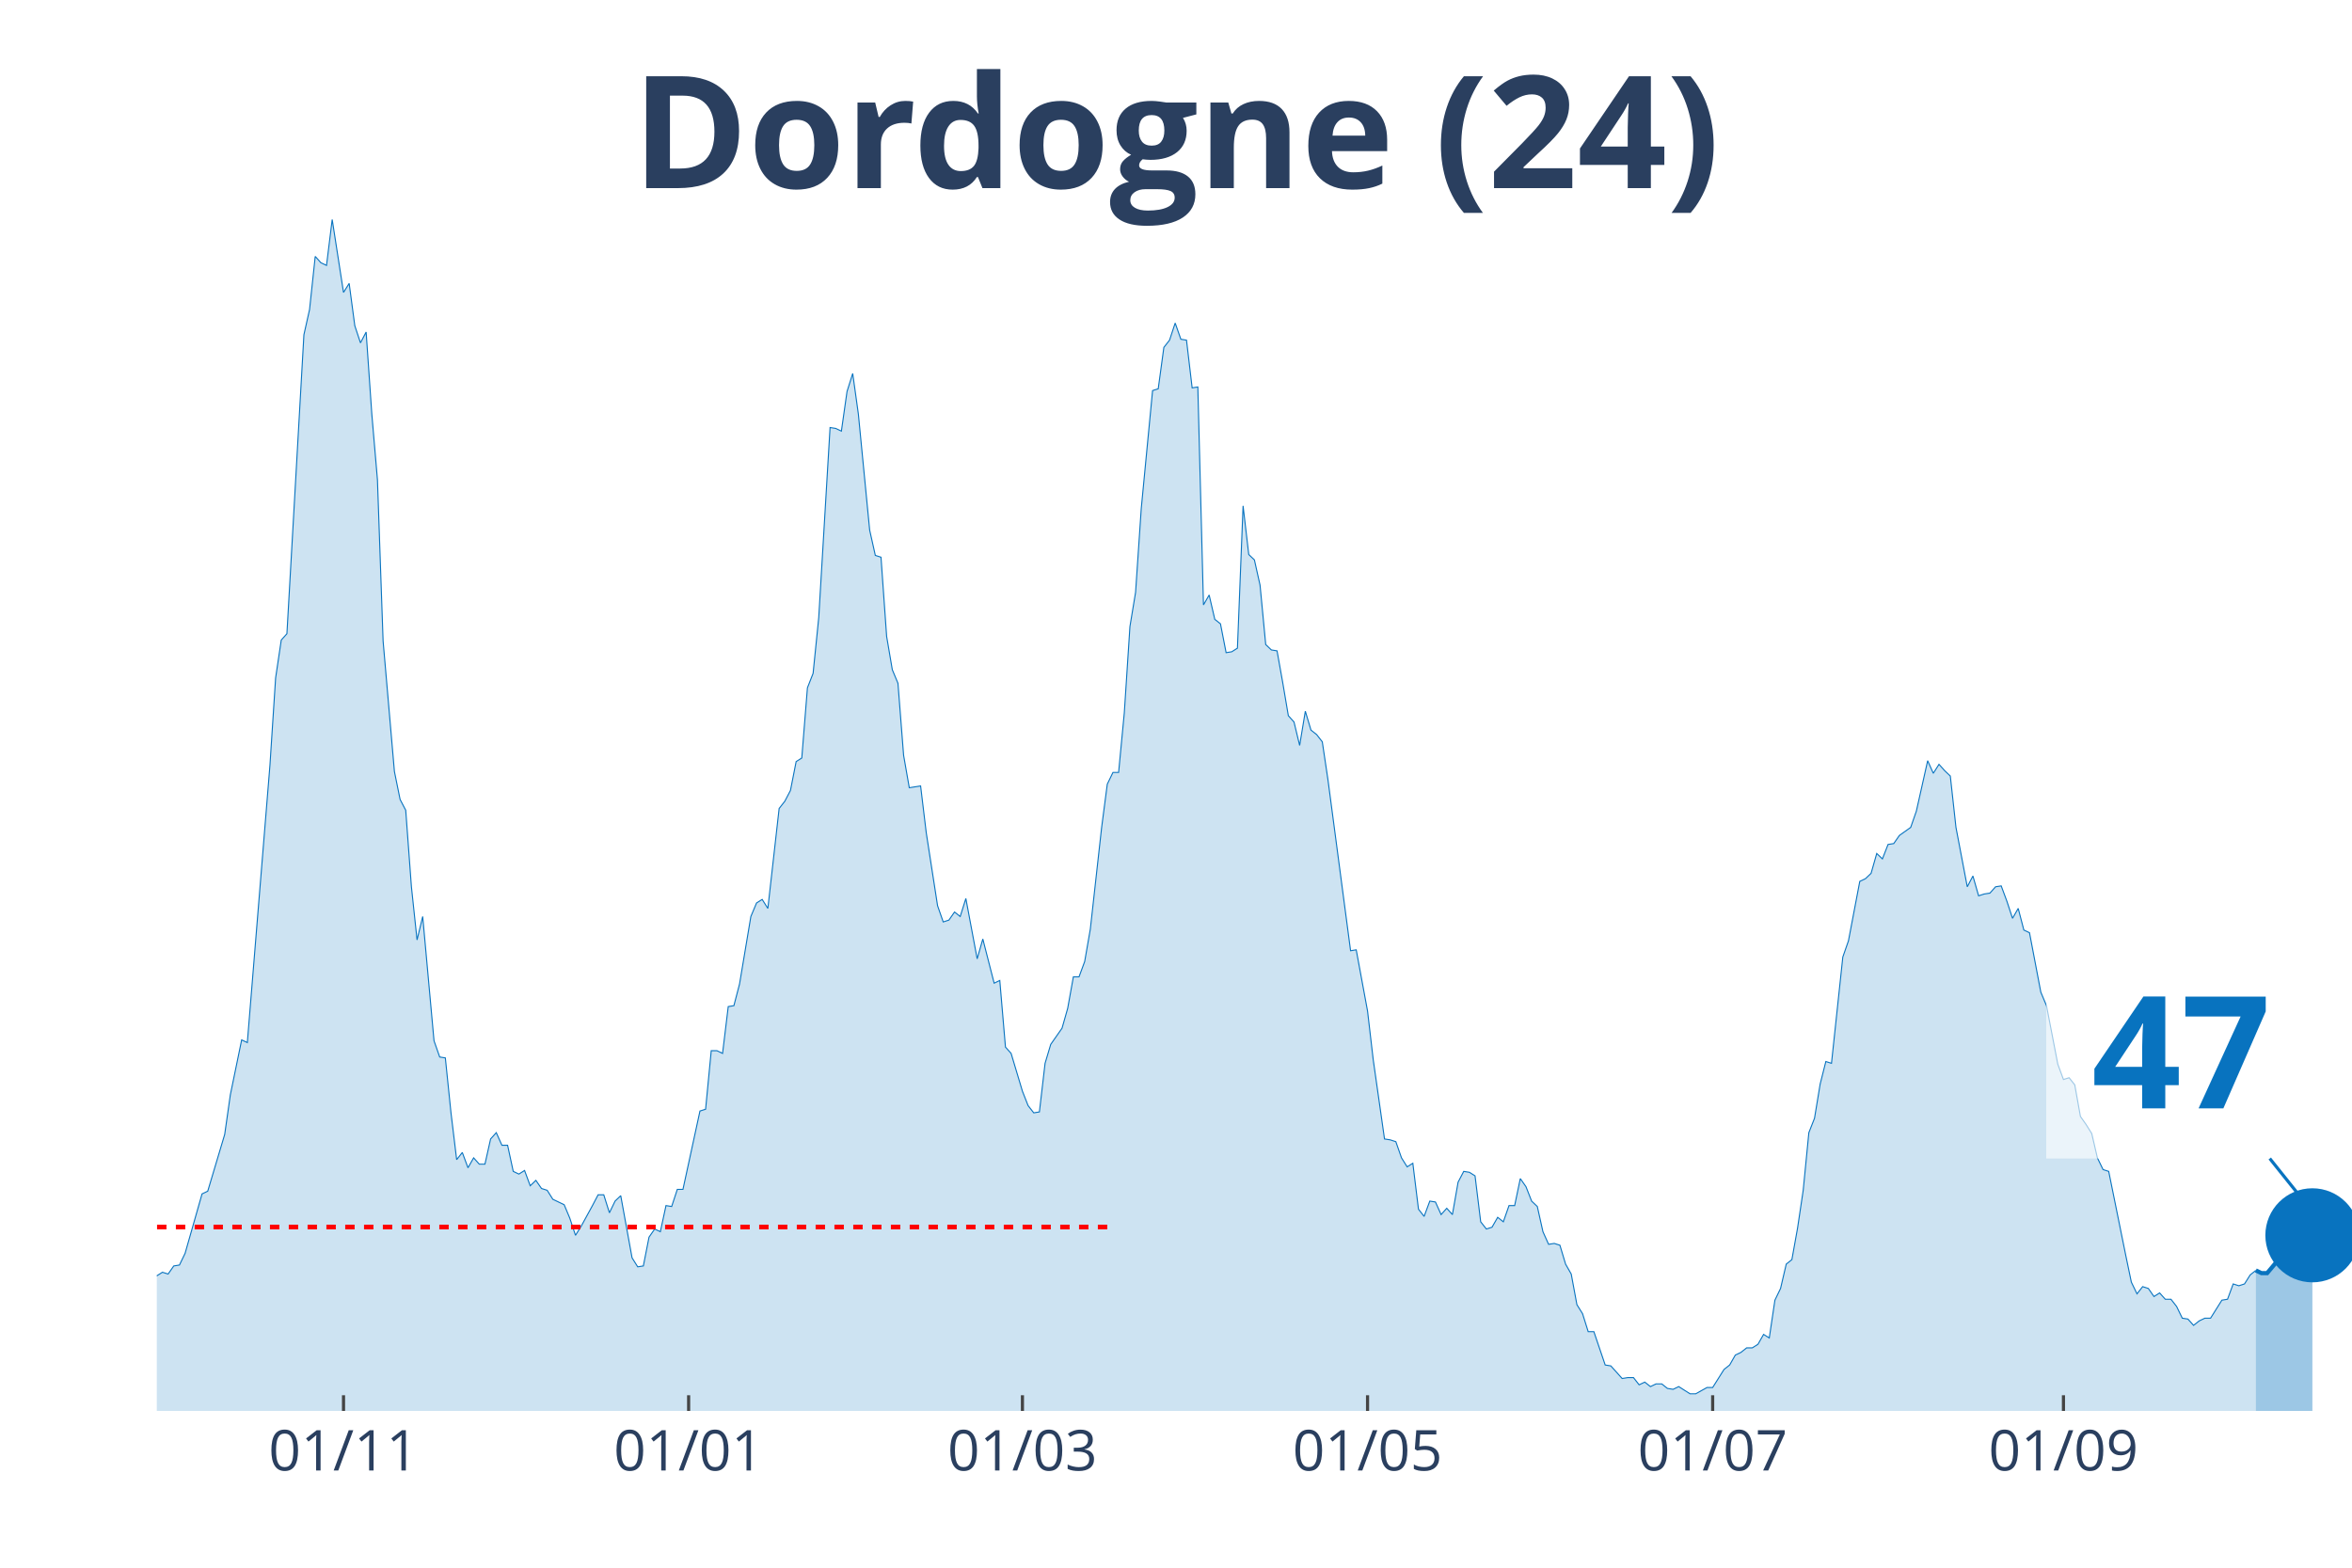
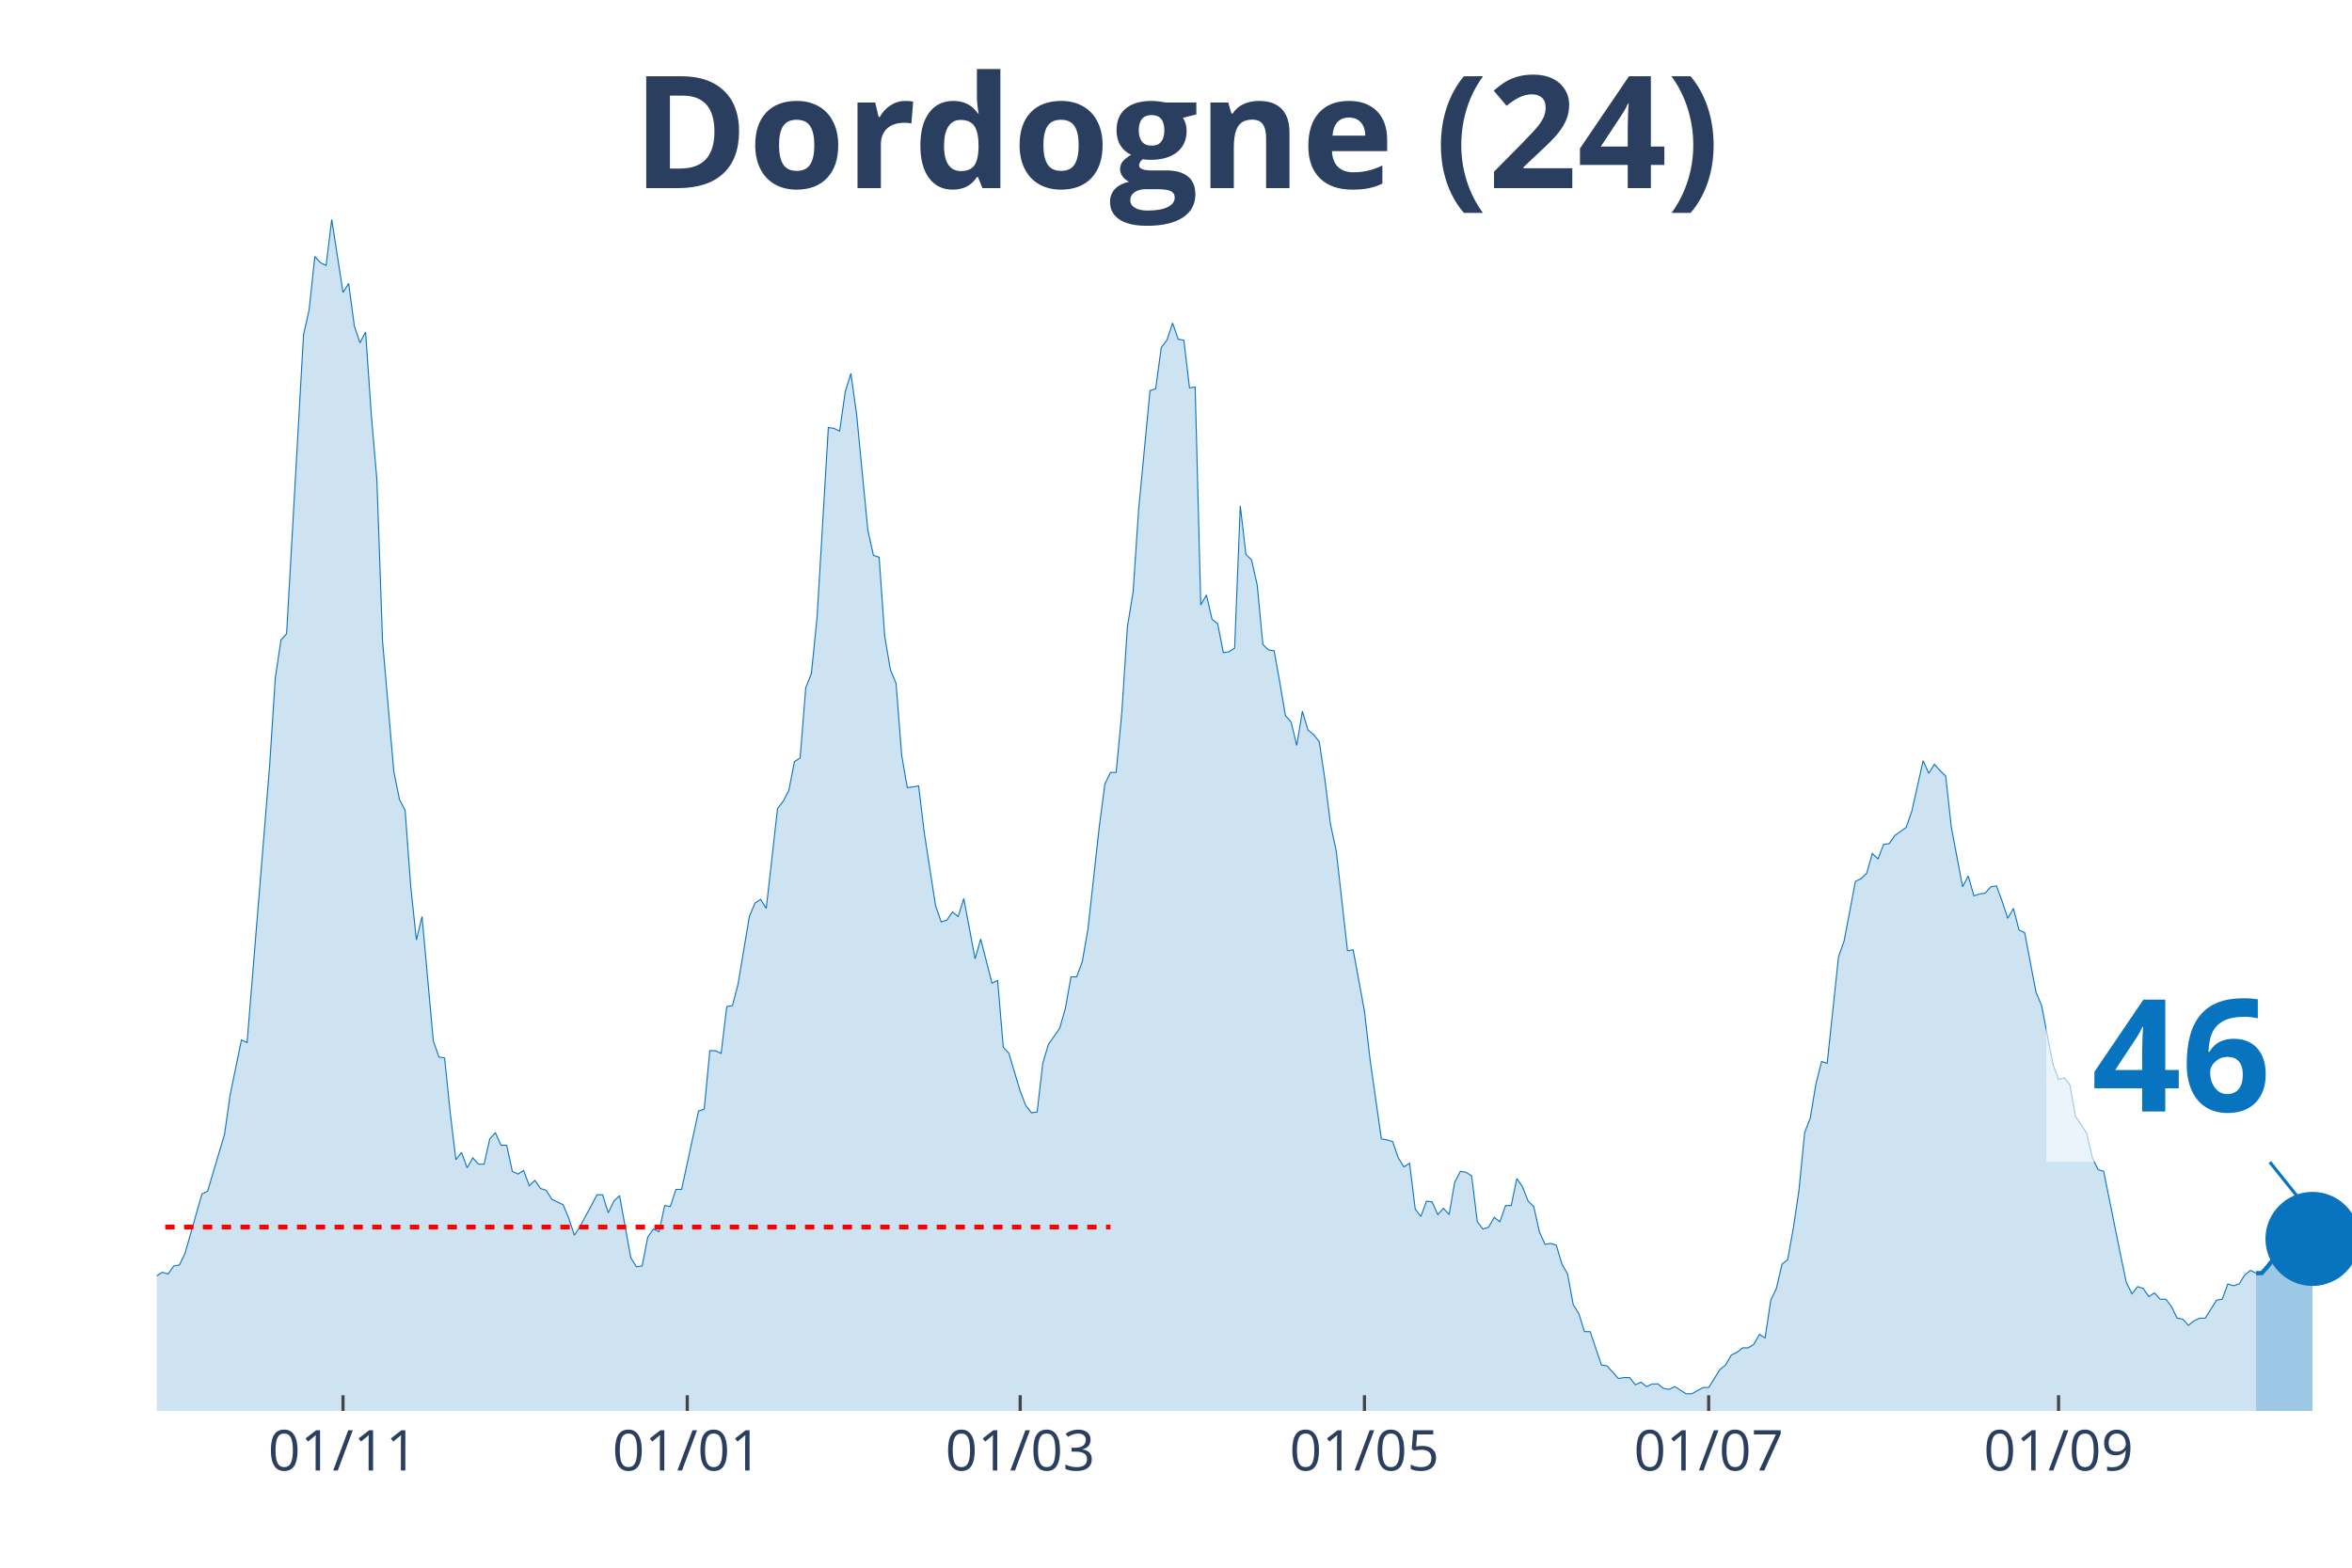
<svg xmlns="http://www.w3.org/2000/svg" class="main-svg" width="1125" height="750" style="" viewBox="0 0 750 500">
  <rect x="0" y="0" width="750" height="500" style="fill: rgb(0, 0, 0); fill-opacity: 0;" />
-   <defs id="defs-d63346">
+   <defs id="defs-bf3bcd">
    <g class="clips">
-       <clipPath id="clipd63346xyplot" class="plotclip">
+       <clipPath id="clipbf3bcdxyplot" class="plotclip">
        <rect width="700" height="380" />
      </clipPath>
-       <clipPath class="axesclip" id="clipd63346x">
+       <clipPath class="axesclip" id="clipbf3bcdx">
        <rect x="50" y="0" width="700" height="500" />
      </clipPath>
-       <clipPath class="axesclip" id="clipd63346y">
+       <clipPath class="axesclip" id="clipbf3bcdy">
        <rect x="0" y="70" width="750" height="380" />
      </clipPath>
-       <clipPath class="axesclip" id="clipd63346xy">
+       <clipPath class="axesclip" id="clipbf3bcdxy">
        <rect x="50" y="70" width="700" height="380" />
      </clipPath>
    </g>
    <g class="gradients" />
  </defs>
  <g class="bglayer">
    <rect class="bg" x="50" y="70" width="700" height="380" style="fill: rgb(0, 0, 0); fill-opacity: 0; stroke-width: 0;" />
  </g>
  <g class="layer-below">
    <g class="imagelayer" />
    <g class="shapelayer" />
  </g>
  <g class="cartesianlayer">
    <g class="subplot xy">
      <g class="layer-subplot">
        <g class="shapelayer" />
        <g class="imagelayer" />
      </g>
      <g class="gridlayer">
        <g class="x">
-           <path class="xgrid crisp" transform="translate(109.54,0)" d="M0,70v380" style="stroke: rgb(255, 255, 255); stroke-opacity: 1; stroke-width: 1px;" />
-           <path class="xgrid crisp" transform="translate(219.59,0)" d="M0,70v380" style="stroke: rgb(255, 255, 255); stroke-opacity: 1; stroke-width: 1px;" />
-           <path class="xgrid crisp" transform="translate(326.03,0)" d="M0,70v380" style="stroke: rgb(255, 255, 255); stroke-opacity: 1; stroke-width: 1px;" />
-           <path class="xgrid crisp" transform="translate(436.08,0)" d="M0,70v380" style="stroke: rgb(255, 255, 255); stroke-opacity: 1; stroke-width: 1px;" />
-           <path class="xgrid crisp" transform="translate(546.13,0)" d="M0,70v380" style="stroke: rgb(255, 255, 255); stroke-opacity: 1; stroke-width: 1px;" />
-           <path class="xgrid crisp" transform="translate(657.99,0)" d="M0,70v380" style="stroke: rgb(255, 255, 255); stroke-opacity: 1; stroke-width: 1px;" />
+           <path class="xgrid crisp" transform="translate(109.38,0)" d="M0,70v380" style="stroke: rgb(255, 255, 255); stroke-opacity: 1; stroke-width: 1px;" />
+           <path class="xgrid crisp" transform="translate(219.15,0)" d="M0,70v380" style="stroke: rgb(255, 255, 255); stroke-opacity: 1; stroke-width: 1px;" />
+           <path class="xgrid crisp" transform="translate(325.32,0)" d="M0,70v380" style="stroke: rgb(255, 255, 255); stroke-opacity: 1; stroke-width: 1px;" />
+           <path class="xgrid crisp" transform="translate(435.09,0)" d="M0,70v380" style="stroke: rgb(255, 255, 255); stroke-opacity: 1; stroke-width: 1px;" />
+           <path class="xgrid crisp" transform="translate(544.86,0)" d="M0,70v380" style="stroke: rgb(255, 255, 255); stroke-opacity: 1; stroke-width: 1px;" />
+           <path class="xgrid crisp" transform="translate(656.43,0)" d="M0,70v380" style="stroke: rgb(255, 255, 255); stroke-opacity: 1; stroke-width: 1px;" />
        </g>
        <g class="y" />
      </g>
      <g class="zerolinelayer" />
      <path class="xlines-below" />
      <path class="ylines-below" />
      <g class="overlines-below" />
      <g class="xaxislayer-below" />
      <g class="yaxislayer-below" />
      <g class="overaxes-below" />
-       <g class="plot" transform="translate(50, 70)" clip-path="url('#clipd63346xyplot')">
+       <g class="plot" transform="translate(50, 70)" clip-path="url('#clipbf3bcdxyplot')">
        <g class="scatterlayer mlayer">
-           <g class="trace scatter tracea7c380" style="stroke-miterlimit: 2;">
+           <g class="trace scatter trace655d13" style="stroke-miterlimit: 2;">
            <g class="fills">
              <g>
-                 <path class="js-fill" d="M669.33,380L-245.36,380L-245.36,377.99L-119.07,378.28L-117.27,377.7L-104.64,377.13L-102.84,377.41L-92.01,377.7L-90.21,377.13L-84.79,376.84L-82.99,373.11L-79.38,368.22L-77.58,366.21L-73.97,360.76L-72.16,360.76L-68.56,363.05L-66.75,355.87L-63.14,352.43L-61.34,352.43L-57.73,350.42L-55.93,348.12L-54.12,350.99L-52.32,347.54L-48.71,345.82L-46.91,346.11L-45.1,346.39L-43.3,340.08L-41.49,340.36L-39.69,336.92L-36.08,334.33L-34.28,334.04L-32.47,326.58L-30.67,329.16L-28.87,324.57L-27.06,323.13L-21.65,322.55L-19.85,326.86L-16.24,332.03L-14.43,336.34L-12.63,332.89L-10.82,335.48L-7.22,335.48L-5.41,332.03L-3.61,332.32L-1.8,333.76L0,336.92L1.8,335.77L3.61,336.34L5.41,333.76L7.22,333.47L9.02,329.74L14.43,310.78L16.24,309.92L21.65,291.82L23.45,279.18L27.06,261.66L28.87,262.52L36.08,174.06L37.89,146.2L39.69,134.13L41.49,132.12L46.91,36.76L48.71,28.72L50.52,11.78L52.32,13.79L54.12,14.65L55.93,0L59.54,23.27L61.34,20.39L63.14,33.89L64.95,39.35L66.75,35.9L68.56,62.04L70.36,83.01L72.16,134.42L75.77,176.07L77.58,184.97L79.38,188.42L81.19,212.83L82.99,229.78L84.79,222.31L88.4,261.95L90.21,267.12L92.01,267.41L93.81,284.93L95.62,299.86L97.42,297.57L99.23,302.45L101.03,299.29L102.84,301.3L104.64,301.3L106.44,293.26L108.25,291.25L110.05,295.27L111.86,295.27L113.66,303.6L115.46,304.46L117.27,303.31L119.07,308.19L120.88,306.47L122.68,309.06L124.48,309.63L126.29,312.5L129.9,314.23L131.7,318.53L133.51,323.99L135.31,321.12L138.92,314.51L140.72,311.07L142.53,311.07L144.33,316.81L146.13,313.08L147.94,311.35L151.55,331.17L153.35,334.04L155.15,333.76L156.96,324.57L158.76,321.98L160.57,322.84L162.37,314.51L164.18,314.8L165.98,309.34L167.78,309.34L173.2,284.35L175,283.78L176.8,265.11L178.61,265.11L180.41,265.97L182.22,251.04L184.02,250.75L185.82,243.85L189.43,222.31L191.24,218L193.04,216.86L194.85,219.73L198.45,187.85L200.26,185.55L202.06,182.1L203.87,172.91L205.67,171.76L207.47,149.36L209.28,144.76L211.08,126.95L214.69,66.35L216.49,66.64L218.3,67.5L220.1,54.86L221.91,49.12L223.71,62.04L227.32,99.09L229.12,107.14L230.93,107.71L232.73,132.99L234.54,143.61L236.34,147.92L238.14,170.9L239.95,181.24L243.56,180.67L245.36,195.6L248.97,218.87L250.77,224.04L252.58,223.46L254.38,220.88L256.19,222.31L257.99,216.57L261.6,235.81L263.4,229.49L267.01,243.57L268.81,242.71L270.62,263.96L272.42,265.97L276.03,278.03L277.84,282.63L279.64,284.93L281.44,284.64L283.25,269.13L285.05,263.1L288.66,257.93L290.46,251.61L292.27,241.56L294.07,241.56L295.88,236.67L297.68,226.33L301.29,193.88L303.09,180.09L304.9,176.36L306.7,176.36L308.51,157.4L310.31,129.83L312.11,118.91L313.92,92.2L317.53,54.57L319.33,54L321.13,40.79L322.94,38.49L324.74,33.03L326.55,38.2L328.35,38.49L330.15,53.71L331.96,53.42L333.76,122.93L335.57,119.77L337.37,127.53L339.18,128.96L340.98,138.16L342.78,137.87L344.59,136.72L346.39,91.34L348.2,106.85L350,108.57L351.8,116.61L353.61,135.57L355.41,137.29L357.22,137.58L359.02,147.63L360.82,158.26L362.63,160.27L364.43,167.74L366.24,156.83L368.04,162.86L369.85,164.29L371.65,166.59L373.45,178.65L380.67,233.23L382.47,232.94L386.08,252.47L387.89,267.98L391.49,293.26L393.3,293.54L395.1,294.12L396.91,299.29L398.71,302.16L400.52,301.01L402.32,315.66L404.12,317.96L405.93,313.08L407.73,313.36L409.54,317.38L411.34,315.37L413.14,317.38L414.95,307.04L416.75,303.6L418.56,303.89L420.36,305.03L422.16,319.68L423.97,321.98L425.77,321.41L427.58,318.25L429.38,319.68L431.19,314.51L432.99,314.51L434.79,305.9L436.6,308.48L438.4,313.08L440.21,314.8L442.01,322.84L443.81,326.86L445.62,326.58L447.42,327.15L449.23,333.18L451.03,336.34L452.84,346.11L454.64,348.98L456.44,354.72L458.25,354.72L461.86,365.35L463.66,365.64L467.27,369.66L469.07,369.37L470.88,369.37L472.68,371.67L474.48,370.81L476.29,372.24L478.09,371.38L479.9,371.38L481.7,372.82L483.51,373.11L485.31,372.24L487.11,373.39L488.92,374.54L490.72,374.54L494.33,372.53L496.13,372.53L499.74,366.79L501.55,365.35L503.35,362.19L505.15,361.33L506.96,359.89L508.76,359.89L510.57,358.75L512.37,355.59L514.18,356.73L515.98,344.67L517.78,340.94L519.59,333.18L521.39,331.75L523.2,321.69L525,309.63L526.8,291.25L528.61,286.65L530.41,275.74L532.22,268.56L534.02,269.13L537.63,235.24L539.43,230.07L543.04,211.11L544.85,210.25L546.65,208.53L548.45,202.21L550.26,203.93L552.06,199.33L553.87,199.05L555.67,196.46L559.28,193.88L561.08,188.71L564.69,172.62L566.49,176.64L568.3,173.77L570.1,175.78L571.91,177.51L573.71,193.88L577.32,212.83L579.12,209.39L580.93,215.71L582.73,215.13L584.54,214.85L586.34,212.83L588.14,212.55L589.95,217.43L591.75,222.89L593.56,219.73L595.36,226.62L597.16,227.48L600.77,246.44L602.58,250.75L606.19,269.42L607.99,274.3L609.79,273.73L611.6,276.02L613.4,286.08L615.21,288.66L617.01,291.53L618.81,299.29L620.62,303.02L622.42,303.6L627.84,330.31L629.64,338.93L631.44,342.66L633.25,340.36L635.05,340.94L636.86,343.52L638.66,342.37L640.46,344.38L642.27,344.38L644.07,346.68L645.88,350.42L647.68,350.7L649.48,352.71L651.29,351.28L653.09,350.42L654.9,350.42L658.51,344.67L660.31,344.38L662.11,339.5L663.92,340.08L665.72,339.5L667.53,336.63L669.33,335.19" style="fill: rgb(8, 115, 191); fill-opacity: 0.2; stroke-width: 0;" />
+                 <path class="js-fill" d="M669.41,380L-244.73,380L-244.73,377.99L-118.77,378.28L-116.97,377.7L-104.37,377.13L-102.57,377.41L-91.77,377.7L-89.97,377.13L-84.58,376.84L-82.78,373.11L-79.18,368.22L-77.38,366.21L-73.78,360.76L-71.98,360.76L-68.38,363.05L-66.58,355.87L-62.98,352.43L-61.18,352.43L-57.58,350.42L-55.78,348.12L-53.98,350.99L-52.19,347.54L-48.59,345.82L-46.79,346.11L-44.99,346.39L-43.19,340.08L-41.39,340.36L-39.59,336.92L-35.99,334.33L-34.19,334.04L-32.39,326.58L-30.59,329.16L-28.79,324.57L-26.99,323.13L-21.59,322.55L-19.79,326.86L-16.2,332.03L-14.4,336.34L-12.6,332.89L-10.8,335.48L-7.2,335.48L-5.4,332.03L-3.6,332.32L-1.8,333.76L0,336.92L1.8,335.77L3.6,336.34L5.4,333.76L7.2,333.47L9,329.74L14.4,310.78L16.2,309.92L21.59,291.82L23.39,279.18L26.99,261.66L28.79,262.52L35.99,174.06L37.79,146.2L39.59,134.13L41.39,132.12L46.79,36.76L48.59,28.72L50.39,11.78L52.19,13.79L53.98,14.65L55.78,0L59.38,23.27L61.18,20.39L62.98,33.89L64.78,39.35L66.58,35.9L68.38,62.04L70.18,83.01L71.98,134.42L75.58,176.07L77.38,184.97L79.18,188.42L80.98,212.83L82.78,229.78L84.58,222.31L88.17,261.95L89.97,267.12L91.77,267.41L93.57,284.93L95.37,299.86L97.17,297.57L98.97,302.45L100.77,299.29L102.57,301.3L104.37,301.3L106.17,293.26L107.97,291.25L109.77,295.27L111.57,295.27L113.37,303.6L115.17,304.46L116.97,303.31L118.77,308.19L120.57,306.47L122.37,309.06L124.16,309.63L125.96,312.5L129.56,314.23L131.36,318.53L133.16,323.99L134.96,321.12L138.56,314.51L140.36,311.07L142.16,311.07L143.96,316.81L145.76,313.08L147.56,311.35L151.16,331.17L152.96,334.04L154.76,333.76L156.56,324.57L158.35,321.98L160.15,322.84L161.95,314.51L163.75,314.8L165.55,309.34L167.35,309.34L172.75,284.35L174.55,283.78L176.35,265.11L178.15,265.11L179.95,265.97L181.75,251.04L183.55,250.75L185.35,243.85L188.95,222.31L190.75,218L192.54,216.86L194.34,219.73L197.94,187.85L199.74,185.55L201.54,182.1L203.34,172.91L205.14,171.76L206.94,149.36L208.74,144.76L210.54,126.95L214.14,66.35L215.94,66.64L217.74,67.5L219.54,54.86L221.34,49.12L223.14,62.04L226.74,99.09L228.53,107.14L230.33,107.71L232.13,132.99L233.93,143.61L235.73,147.92L237.53,170.9L239.33,181.24L242.93,180.67L244.73,195.6L248.33,218.87L250.13,224.04L251.93,223.46L253.73,220.88L255.53,222.31L257.33,216.57L260.93,235.81L262.72,229.49L266.32,243.57L268.12,242.71L269.92,263.96L271.72,265.97L275.32,278.03L277.12,282.63L278.92,284.93L280.72,284.64L282.52,269.13L284.32,263.1L287.92,257.93L289.72,251.61L291.52,241.56L293.32,241.56L295.12,236.67L296.92,226.33L300.51,193.88L302.31,180.09L304.11,176.36L305.91,176.36L307.71,157.4L309.51,129.83L311.31,118.91L313.11,92.2L316.71,54.57L318.51,54L320.31,40.79L322.11,38.49L323.91,33.03L325.71,38.2L327.51,38.49L329.31,53.71L331.11,53.42L332.9,122.93L334.7,119.77L336.5,127.53L338.3,128.96L340.1,138.16L341.9,137.87L343.7,136.72L345.5,91.34L347.3,106.85L349.1,108.57L350.9,116.61L352.7,135.57L354.5,137.29L356.3,137.58L358.1,147.63L359.9,158.26L361.7,160.27L363.5,167.74L365.3,156.83L367.1,162.86L368.89,164.29L370.69,166.59L372.49,178.65L374.29,193.02L376.09,201.35L379.69,233.23L381.49,232.94L385.09,252.47L386.89,267.98L390.49,293.26L392.29,293.54L394.09,294.12L395.89,299.29L397.69,302.16L399.49,301.01L401.29,315.66L403.08,317.96L404.88,313.08L406.68,313.36L408.48,317.38L410.28,315.37L412.08,317.38L413.88,307.04L415.68,303.6L417.48,303.89L419.28,305.03L421.08,319.68L422.88,321.98L424.68,321.41L426.48,318.25L428.28,319.68L430.08,314.51L431.88,314.51L433.68,305.9L435.48,308.48L437.28,313.08L439.07,314.8L440.87,322.84L442.67,326.86L444.47,326.58L446.27,327.15L448.07,333.18L449.87,336.34L451.67,346.11L453.47,348.98L455.27,354.72L457.07,354.72L460.67,365.35L462.47,365.64L466.07,369.66L467.87,369.37L469.67,369.37L471.47,371.67L473.26,370.81L475.06,372.24L476.86,371.38L478.66,371.38L480.46,372.82L482.26,373.11L484.06,372.24L485.86,373.39L487.66,374.54L489.46,374.54L493.06,372.53L494.86,372.53L498.46,366.79L500.26,365.35L502.06,362.19L503.86,361.33L505.66,359.89L507.46,359.89L509.25,358.75L511.05,355.59L512.85,356.73L514.65,344.67L516.45,340.94L518.25,333.18L520.05,331.75L521.85,321.69L523.65,309.63L525.45,291.25L527.25,286.65L529.05,275.74L530.85,268.56L532.65,269.13L536.25,235.24L538.05,230.07L541.65,211.11L543.44,210.25L545.24,208.53L547.04,202.21L548.84,203.93L550.64,199.33L552.44,199.05L554.24,196.46L557.84,193.88L559.64,188.71L563.24,172.62L565.04,176.64L566.84,173.77L568.64,175.78L570.44,177.51L572.24,193.88L575.84,212.83L577.63,209.39L579.43,215.71L581.23,215.13L583.03,214.85L584.83,212.83L586.63,212.55L588.43,217.43L590.23,222.89L592.03,219.73L593.83,226.62L595.63,227.48L599.23,246.44L601.03,250.75L604.63,269.42L606.43,274.3L608.23,273.73L610.03,276.02L611.83,286.08L613.62,288.66L615.42,291.53L617.22,299.29L619.02,303.02L620.82,303.6L626.22,330.31L628.02,338.93L629.82,342.66L631.62,340.36L633.42,340.94L635.22,343.52L637.02,342.37L638.82,344.38L640.62,344.38L642.42,346.68L644.22,350.42L646.02,350.7L647.81,352.71L649.61,351.28L651.41,350.42L653.21,350.42L656.81,344.67L658.61,344.38L660.41,339.5L662.21,340.08L664.01,339.5L665.81,336.63L667.61,335.19L669.41,336.05" style="fill: rgb(8, 115, 191); fill-opacity: 0.2; stroke-width: 0;" />
              </g>
            </g>
            <g class="errorbars" />
            <g class="lines">
-               <path class="js-line" d="M-245.36,377.99L-119.07,378.28L-117.27,377.7L-104.64,377.13L-102.84,377.41L-92.01,377.7L-90.21,377.13L-84.79,376.84L-82.99,373.11L-79.38,368.22L-77.58,366.21L-73.97,360.76L-72.16,360.76L-68.56,363.05L-66.75,355.87L-63.14,352.43L-61.34,352.43L-57.73,350.42L-55.93,348.12L-54.12,350.99L-52.32,347.54L-48.71,345.82L-46.91,346.11L-45.1,346.39L-43.3,340.08L-41.49,340.36L-39.69,336.92L-36.08,334.33L-34.28,334.04L-32.47,326.58L-30.67,329.16L-28.87,324.57L-27.06,323.13L-21.65,322.55L-19.85,326.86L-16.24,332.03L-14.43,336.34L-12.63,332.89L-10.82,335.48L-7.22,335.48L-5.41,332.03L-3.61,332.32L-1.8,333.76L0,336.92L1.8,335.77L3.61,336.34L5.41,333.76L7.22,333.47L9.02,329.74L14.43,310.78L16.24,309.92L21.65,291.82L23.45,279.18L27.06,261.66L28.87,262.52L36.08,174.06L37.89,146.2L39.69,134.13L41.49,132.12L46.91,36.76L48.71,28.72L50.52,11.78L52.32,13.79L54.12,14.65L55.93,0L59.54,23.27L61.34,20.39L63.14,33.89L64.95,39.35L66.75,35.9L68.56,62.04L70.36,83.01L72.16,134.42L75.77,176.07L77.58,184.97L79.38,188.42L81.19,212.83L82.99,229.78L84.79,222.31L88.4,261.95L90.21,267.12L92.01,267.41L93.81,284.93L95.62,299.86L97.42,297.57L99.23,302.45L101.03,299.29L102.84,301.3L104.64,301.3L106.44,293.26L108.25,291.25L110.05,295.27L111.86,295.27L113.66,303.6L115.46,304.46L117.27,303.31L119.07,308.19L120.88,306.47L122.68,309.06L124.48,309.63L126.29,312.5L129.9,314.23L131.7,318.53L133.51,323.99L135.31,321.12L138.92,314.51L140.72,311.07L142.53,311.07L144.33,316.81L146.13,313.08L147.94,311.35L151.55,331.17L153.35,334.04L155.15,333.76L156.96,324.57L158.76,321.98L160.57,322.84L162.37,314.51L164.18,314.8L165.98,309.34L167.78,309.34L173.2,284.35L175,283.78L176.8,265.11L178.61,265.11L180.41,265.97L182.22,251.04L184.02,250.75L185.82,243.85L189.43,222.31L191.24,218L193.04,216.86L194.85,219.73L198.45,187.85L200.26,185.55L202.06,182.1L203.87,172.91L205.67,171.76L207.47,149.36L209.28,144.76L211.08,126.95L214.69,66.35L216.49,66.64L218.3,67.5L220.1,54.86L221.91,49.12L223.71,62.04L227.32,99.09L229.12,107.14L230.93,107.71L232.73,132.99L234.54,143.61L236.34,147.92L238.14,170.9L239.95,181.24L243.56,180.67L245.36,195.6L248.97,218.87L250.77,224.04L252.58,223.46L254.38,220.88L256.19,222.31L257.99,216.57L261.6,235.81L263.4,229.49L267.01,243.57L268.81,242.71L270.62,263.96L272.42,265.97L276.03,278.03L277.84,282.63L279.64,284.93L281.44,284.64L283.25,269.13L285.05,263.1L288.66,257.93L290.46,251.61L292.27,241.56L294.07,241.56L295.88,236.67L297.68,226.33L301.29,193.88L303.09,180.09L304.9,176.36L306.7,176.36L308.51,157.4L310.31,129.83L312.11,118.91L313.92,92.2L317.53,54.57L319.33,54L321.13,40.79L322.94,38.49L324.74,33.03L326.55,38.2L328.35,38.49L330.15,53.71L331.96,53.42L333.76,122.93L335.57,119.77L337.37,127.53L339.18,128.96L340.98,138.16L342.78,137.87L344.59,136.72L346.39,91.34L348.2,106.85L350,108.57L351.8,116.61L353.61,135.57L355.41,137.29L357.22,137.58L359.02,147.63L360.82,158.26L362.63,160.27L364.43,167.74L366.24,156.83L368.04,162.86L369.85,164.29L371.65,166.59L373.45,178.65L380.67,233.23L382.47,232.94L386.08,252.47L387.89,267.98L391.49,293.26L393.3,293.54L395.1,294.12L396.91,299.29L398.71,302.16L400.52,301.01L402.32,315.66L404.12,317.96L405.93,313.08L407.73,313.36L409.54,317.38L411.34,315.37L413.14,317.38L414.95,307.04L416.75,303.6L418.56,303.89L420.36,305.03L422.16,319.68L423.97,321.98L425.77,321.41L427.58,318.25L429.38,319.68L431.19,314.51L432.99,314.51L434.79,305.9L436.6,308.48L438.4,313.08L440.21,314.8L442.01,322.84L443.81,326.86L445.62,326.58L447.42,327.15L449.23,333.18L451.03,336.34L452.84,346.11L454.64,348.98L456.44,354.72L458.25,354.72L461.86,365.35L463.66,365.64L467.27,369.66L469.07,369.37L470.88,369.37L472.68,371.67L474.48,370.81L476.29,372.24L478.09,371.38L479.9,371.38L481.7,372.82L483.51,373.11L485.31,372.24L487.11,373.39L488.92,374.54L490.72,374.54L494.33,372.53L496.13,372.53L499.74,366.79L501.55,365.35L503.35,362.19L505.15,361.33L506.96,359.89L508.76,359.89L510.57,358.75L512.37,355.59L514.18,356.73L515.98,344.67L517.78,340.94L519.59,333.18L521.39,331.75L523.2,321.69L525,309.63L526.8,291.25L528.61,286.65L530.41,275.74L532.22,268.56L534.02,269.13L537.63,235.24L539.43,230.07L543.04,211.11L544.85,210.25L546.65,208.53L548.45,202.21L550.26,203.93L552.06,199.33L553.87,199.05L555.67,196.46L559.28,193.88L561.08,188.71L564.69,172.62L566.49,176.64L568.3,173.77L570.1,175.78L571.91,177.51L573.71,193.88L577.32,212.83L579.12,209.39L580.93,215.71L582.73,215.13L584.54,214.85L586.34,212.83L588.14,212.55L589.95,217.43L591.75,222.89L593.56,219.73L595.36,226.62L597.16,227.48L600.77,246.44L602.58,250.75L606.19,269.42L607.99,274.3L609.79,273.73L611.6,276.02L613.4,286.08L615.21,288.66L617.01,291.53L618.81,299.29L620.62,303.02L622.42,303.6L627.84,330.31L629.64,338.93L631.44,342.66L633.25,340.36L635.05,340.94L636.86,343.52L638.66,342.37L640.46,344.38L642.27,344.38L644.07,346.68L645.88,350.42L647.68,350.7L649.48,352.71L651.29,351.28L653.09,350.42L654.9,350.42L658.51,344.67L660.31,344.38L662.11,339.5L663.92,340.08L665.72,339.5L667.53,336.63L669.33,335.19" style="vector-effect: non-scaling-stroke; fill: none; stroke: rgb(8, 115, 191); stroke-opacity: 1; stroke-width: 0.5px; opacity: 1;" />
+               <path class="js-line" d="M-244.73,377.99L-118.77,378.28L-116.97,377.7L-104.37,377.13L-102.57,377.41L-91.77,377.7L-89.97,377.13L-84.58,376.84L-82.78,373.11L-79.18,368.22L-77.38,366.21L-73.78,360.76L-71.98,360.76L-68.38,363.05L-66.58,355.87L-62.98,352.43L-61.18,352.43L-57.58,350.42L-55.78,348.12L-53.98,350.99L-52.19,347.54L-48.59,345.82L-46.79,346.11L-44.99,346.39L-43.19,340.08L-41.39,340.36L-39.59,336.92L-35.99,334.33L-34.19,334.04L-32.39,326.58L-30.59,329.16L-28.79,324.57L-26.99,323.13L-21.59,322.55L-19.79,326.86L-16.2,332.03L-14.4,336.34L-12.6,332.89L-10.8,335.48L-7.2,335.48L-5.4,332.03L-3.6,332.32L-1.8,333.76L0,336.92L1.8,335.77L3.6,336.34L5.4,333.76L7.2,333.47L9,329.74L14.4,310.78L16.2,309.92L21.59,291.82L23.39,279.18L26.99,261.66L28.79,262.52L35.99,174.06L37.79,146.2L39.59,134.13L41.39,132.12L46.79,36.76L48.59,28.72L50.39,11.78L52.19,13.79L53.98,14.65L55.78,0L59.38,23.27L61.18,20.39L62.98,33.89L64.78,39.35L66.58,35.9L68.38,62.04L70.18,83.01L71.98,134.42L75.58,176.07L77.38,184.97L79.18,188.42L80.98,212.83L82.78,229.78L84.58,222.31L88.17,261.95L89.97,267.12L91.77,267.41L93.57,284.93L95.37,299.86L97.17,297.57L98.97,302.45L100.77,299.29L102.57,301.3L104.37,301.3L106.17,293.26L107.97,291.25L109.77,295.27L111.57,295.27L113.37,303.6L115.17,304.46L116.97,303.31L118.77,308.19L120.57,306.47L122.37,309.06L124.16,309.63L125.96,312.5L129.56,314.23L131.36,318.53L133.16,323.99L134.96,321.12L138.56,314.51L140.36,311.07L142.16,311.07L143.96,316.81L145.76,313.08L147.56,311.35L151.16,331.17L152.96,334.04L154.76,333.76L156.56,324.57L158.35,321.98L160.15,322.84L161.95,314.51L163.75,314.8L165.55,309.34L167.35,309.34L172.75,284.35L174.55,283.78L176.35,265.11L178.15,265.11L179.95,265.97L181.75,251.04L183.55,250.75L185.35,243.85L188.95,222.31L190.75,218L192.54,216.86L194.34,219.73L197.94,187.85L199.74,185.55L201.54,182.1L203.34,172.91L205.14,171.76L206.94,149.36L208.74,144.76L210.54,126.95L214.14,66.35L215.94,66.64L217.74,67.5L219.54,54.86L221.34,49.12L223.14,62.04L226.74,99.09L228.53,107.14L230.33,107.71L232.13,132.99L233.93,143.61L235.73,147.92L237.53,170.9L239.33,181.24L242.93,180.67L244.73,195.6L248.33,218.87L250.13,224.04L251.93,223.46L253.73,220.88L255.53,222.31L257.33,216.57L260.93,235.81L262.72,229.49L266.32,243.57L268.12,242.71L269.92,263.96L271.72,265.97L275.32,278.03L277.12,282.63L278.92,284.93L280.72,284.64L282.52,269.13L284.32,263.1L287.92,257.93L289.72,251.61L291.52,241.56L293.32,241.56L295.12,236.67L296.92,226.33L300.51,193.88L302.31,180.09L304.11,176.36L305.91,176.36L307.71,157.4L309.51,129.83L311.31,118.91L313.11,92.2L316.71,54.57L318.51,54L320.31,40.79L322.11,38.49L323.91,33.03L325.71,38.2L327.51,38.49L329.31,53.71L331.11,53.42L332.9,122.93L334.7,119.77L336.5,127.53L338.3,128.96L340.1,138.16L341.9,137.87L343.7,136.72L345.5,91.34L347.3,106.85L349.1,108.57L350.9,116.61L352.7,135.57L354.5,137.29L356.3,137.58L358.1,147.63L359.9,158.26L361.7,160.27L363.5,167.74L365.3,156.83L367.1,162.86L368.89,164.29L370.69,166.59L372.49,178.65L374.29,193.02L376.09,201.35L379.69,233.23L381.49,232.94L385.09,252.47L386.89,267.98L390.49,293.26L392.29,293.54L394.09,294.12L395.89,299.29L397.69,302.16L399.49,301.01L401.29,315.66L403.08,317.96L404.88,313.08L406.68,313.36L408.48,317.38L410.28,315.37L412.08,317.38L413.88,307.04L415.68,303.6L417.48,303.89L419.28,305.03L421.08,319.68L422.88,321.98L424.68,321.41L426.48,318.25L428.28,319.68L430.08,314.51L431.88,314.51L433.68,305.9L435.48,308.48L437.28,313.08L439.07,314.8L440.87,322.84L442.67,326.86L444.47,326.58L446.27,327.15L448.07,333.18L449.87,336.34L451.67,346.11L453.47,348.98L455.27,354.72L457.07,354.72L460.67,365.35L462.47,365.64L466.07,369.66L467.87,369.37L469.67,369.37L471.47,371.67L473.26,370.81L475.06,372.24L476.86,371.38L478.66,371.38L480.46,372.82L482.26,373.11L484.06,372.24L485.86,373.39L487.66,374.54L489.46,374.54L493.06,372.53L494.86,372.53L498.46,366.79L500.26,365.35L502.06,362.19L503.86,361.33L505.66,359.89L507.46,359.89L509.25,358.75L511.05,355.59L512.85,356.73L514.65,344.67L516.45,340.94L518.25,333.18L520.05,331.75L521.85,321.69L523.65,309.63L525.45,291.25L527.25,286.65L529.05,275.74L530.85,268.56L532.65,269.13L536.25,235.24L538.05,230.07L541.65,211.11L543.44,210.25L545.24,208.53L547.04,202.21L548.84,203.93L550.64,199.33L552.44,199.05L554.24,196.46L557.84,193.88L559.64,188.71L563.24,172.62L565.04,176.64L566.84,173.77L568.64,175.78L570.44,177.51L572.24,193.88L575.84,212.83L577.63,209.39L579.43,215.71L581.23,215.13L583.03,214.85L584.83,212.83L586.63,212.55L588.43,217.43L590.23,222.89L592.03,219.73L593.83,226.62L595.63,227.48L599.23,246.44L601.03,250.75L604.63,269.42L606.43,274.3L608.23,273.73L610.03,276.02L611.83,286.08L613.62,288.66L615.42,291.53L617.22,299.29L619.02,303.02L620.82,303.6L626.22,330.31L628.02,338.93L629.82,342.66L631.62,340.36L633.42,340.94L635.22,343.52L637.02,342.37L638.82,344.38L640.62,344.38L642.42,346.68L644.22,350.42L646.02,350.7L647.81,352.71L649.61,351.28L651.41,350.42L653.21,350.42L656.81,344.67L658.61,344.38L660.41,339.5L662.21,340.08L664.01,339.5L665.81,336.63L667.61,335.19L669.41,336.05" style="vector-effect: non-scaling-stroke; fill: none; stroke: rgb(8, 115, 191); stroke-opacity: 1; stroke-width: 0.5px; opacity: 1;" />
            </g>
            <g class="points" />
            <g class="text" />
          </g>
-           <g class="trace scatter trace50eab9" style="stroke-miterlimit: 2;">
+           <g class="trace scatter trace946ac5" style="stroke-miterlimit: 2;">
            <g class="fills">
              <g>
-                 <path class="js-fill" d="M687.37,380L669.33,380L669.33,335.19L671.13,336.05L672.94,336.05L676.55,331.75L678.35,327.15L680.15,326.29L681.96,322.84L685.57,321.12L687.37,323.99" style="fill: rgb(8, 115, 191); fill-opacity: 0.4; stroke-width: 0;" />
+                 <path class="js-fill" d="M687.4,380L669.41,380L669.41,336.05L671.21,336.05L673.01,334.04L674.81,331.75L676.61,327.15L678.41,326.29L680.21,322.84L683.8,321.12L685.6,323.99L687.4,325.14" style="fill: rgb(8, 115, 191); fill-opacity: 0.4; stroke-width: 0;" />
              </g>
            </g>
            <g class="errorbars" />
            <g class="lines">
-               <path class="js-line" d="M669.33,335.19L671.13,336.05L672.94,336.05L676.55,331.75L678.35,327.15L680.15,326.29L681.96,322.84L685.57,321.12L687.37,323.99" style="vector-effect: non-scaling-stroke; fill: none; stroke: rgb(8, 115, 191); stroke-opacity: 1; stroke-width: 2px; opacity: 1;" />
+               <path class="js-line" d="M669.41,336.05L671.21,336.05L673.01,334.04L674.81,331.75L676.61,327.15L678.41,326.29L680.21,322.84L683.8,321.12L685.6,323.99L687.4,325.14" style="vector-effect: non-scaling-stroke; fill: none; stroke: rgb(8, 115, 191); stroke-opacity: 1; stroke-width: 2px; opacity: 1;" />
            </g>
            <g class="points" />
            <g class="text" />
          </g>
-           <g class="trace scatter trace7bcf30" style="stroke-miterlimit: 2; opacity: 1;">
+           <g class="trace scatter tracebee4c5" style="stroke-miterlimit: 2; opacity: 1;">
            <g class="fills" />
            <g class="errorbars" />
            <g class="lines" />
            <g class="points">
-               <path class="point" transform="translate(687.37,323.99)" d="M15,0A15,15 0 1,1 0,-15A15,15 0 0,1 15,0Z" style="opacity: 1; stroke-width: 0px; fill: rgb(8, 115, 191); fill-opacity: 1;" />
+               <path class="point" transform="translate(687.4,325.14)" d="M15,0A15,15 0 1,1 0,-15A15,15 0 0,1 15,0Z" style="opacity: 1; stroke-width: 0px; fill: rgb(8, 115, 191); fill-opacity: 1;" />
            </g>
            <g class="text" />
          </g>
        </g>
      </g>
      <g class="overplot" />
      <path class="xlines-above crisp" style="fill: none; stroke-width: 1px; stroke: rgb(0, 0, 0); stroke-opacity: 0;" d="" />
      <path class="ylines-above crisp" style="fill: none;" d="M0,0" />
      <g class="overlines-above" />
      <g class="xaxislayer-above">
-         <path class="xtick ticks crisp" d="M0,450v-5" transform="translate(109.54,0)" style="stroke: rgb(68, 68, 68); stroke-opacity: 1; stroke-width: 1px;" />
-         <path class="xtick ticks crisp" d="M0,450v-5" transform="translate(219.59,0)" style="stroke: rgb(68, 68, 68); stroke-opacity: 1; stroke-width: 1px;" />
-         <path class="xtick ticks crisp" d="M0,450v-5" transform="translate(326.03,0)" style="stroke: rgb(68, 68, 68); stroke-opacity: 1; stroke-width: 1px;" />
-         <path class="xtick ticks crisp" d="M0,450v-5" transform="translate(436.08,0)" style="stroke: rgb(68, 68, 68); stroke-opacity: 1; stroke-width: 1px;" />
-         <path class="xtick ticks crisp" d="M0,450v-5" transform="translate(546.13,0)" style="stroke: rgb(68, 68, 68); stroke-opacity: 1; stroke-width: 1px;" />
-         <path class="xtick ticks crisp" d="M0,450v-5" transform="translate(657.99,0)" style="stroke: rgb(68, 68, 68); stroke-opacity: 1; stroke-width: 1px;" />
+         <path class="xtick ticks crisp" d="M0,450v-5" transform="translate(109.38,0)" style="stroke: rgb(68, 68, 68); stroke-opacity: 1; stroke-width: 1px;" />
+         <path class="xtick ticks crisp" d="M0,450v-5" transform="translate(219.15,0)" style="stroke: rgb(68, 68, 68); stroke-opacity: 1; stroke-width: 1px;" />
+         <path class="xtick ticks crisp" d="M0,450v-5" transform="translate(325.32,0)" style="stroke: rgb(68, 68, 68); stroke-opacity: 1; stroke-width: 1px;" />
+         <path class="xtick ticks crisp" d="M0,450v-5" transform="translate(435.09,0)" style="stroke: rgb(68, 68, 68); stroke-opacity: 1; stroke-width: 1px;" />
+         <path class="xtick ticks crisp" d="M0,450v-5" transform="translate(544.86,0)" style="stroke: rgb(68, 68, 68); stroke-opacity: 1; stroke-width: 1px;" />
+         <path class="xtick ticks crisp" d="M0,450v-5" transform="translate(656.43,0)" style="stroke: rgb(68, 68, 68); stroke-opacity: 1; stroke-width: 1px;" />
        <g class="xtick">
-           <text text-anchor="middle" x="0" y="469" transform="translate(109.54,0)" style="font-family: 'Open Sans', verdana, arial, sans-serif; font-size: 18px; fill: rgb(42, 63, 95); fill-opacity: 1; white-space: pre;">01/11</text>
+           <text text-anchor="middle" x="0" y="469" transform="translate(109.38,0)" style="font-family: 'Open Sans', verdana, arial, sans-serif; font-size: 18px; fill: rgb(42, 63, 95); fill-opacity: 1; white-space: pre;">01/11</text>
        </g>
        <g class="xtick">
-           <text text-anchor="middle" x="0" y="469" transform="translate(219.59,0)" style="font-family: 'Open Sans', verdana, arial, sans-serif; font-size: 18px; fill: rgb(42, 63, 95); fill-opacity: 1; white-space: pre;">01/01</text>
+           <text text-anchor="middle" x="0" y="469" transform="translate(219.15,0)" style="font-family: 'Open Sans', verdana, arial, sans-serif; font-size: 18px; fill: rgb(42, 63, 95); fill-opacity: 1; white-space: pre;">01/01</text>
        </g>
        <g class="xtick">
-           <text text-anchor="middle" x="0" y="469" transform="translate(326.03,0)" style="font-family: 'Open Sans', verdana, arial, sans-serif; font-size: 18px; fill: rgb(42, 63, 95); fill-opacity: 1; white-space: pre;">01/03</text>
+           <text text-anchor="middle" x="0" y="469" transform="translate(325.32,0)" style="font-family: 'Open Sans', verdana, arial, sans-serif; font-size: 18px; fill: rgb(42, 63, 95); fill-opacity: 1; white-space: pre;">01/03</text>
        </g>
        <g class="xtick">
-           <text text-anchor="middle" x="0" y="469" transform="translate(436.08,0)" style="font-family: 'Open Sans', verdana, arial, sans-serif; font-size: 18px; fill: rgb(42, 63, 95); fill-opacity: 1; white-space: pre;">01/05</text>
+           <text text-anchor="middle" x="0" y="469" transform="translate(435.09,0)" style="font-family: 'Open Sans', verdana, arial, sans-serif; font-size: 18px; fill: rgb(42, 63, 95); fill-opacity: 1; white-space: pre;">01/05</text>
        </g>
        <g class="xtick">
-           <text text-anchor="middle" x="0" y="469" transform="translate(546.13,0)" style="font-family: 'Open Sans', verdana, arial, sans-serif; font-size: 18px; fill: rgb(42, 63, 95); fill-opacity: 1; white-space: pre;">01/07</text>
+           <text text-anchor="middle" x="0" y="469" transform="translate(544.86,0)" style="font-family: 'Open Sans', verdana, arial, sans-serif; font-size: 18px; fill: rgb(42, 63, 95); fill-opacity: 1; white-space: pre;">01/07</text>
        </g>
        <g class="xtick">
-           <text text-anchor="middle" x="0" y="469" transform="translate(657.99,0)" style="font-family: 'Open Sans', verdana, arial, sans-serif; font-size: 18px; fill: rgb(42, 63, 95); fill-opacity: 1; white-space: pre;">01/09</text>
+           <text text-anchor="middle" x="0" y="469" transform="translate(656.43,0)" style="font-family: 'Open Sans', verdana, arial, sans-serif; font-size: 18px; fill: rgb(42, 63, 95); fill-opacity: 1; white-space: pre;">01/09</text>
        </g>
      </g>
      <g class="yaxislayer-above" />
      <g class="overaxes-above" />
    </g>
  </g>
  <g class="polarlayer" />
  <g class="ternarylayer" />
  <g class="geolayer" />
  <g class="funnelarealayer" />
  <g class="pielayer" />
  <g class="treemaplayer" />
  <g class="sunburstlayer" />
  <g class="glimages" />
-   <defs id="topdefs-d63346">
+   <defs id="topdefs-bf3bcd">
    <g class="clips" />
  </defs>
  <g class="layer-above">
    <g class="imagelayer" />
    <g class="shapelayer">
-       <path data-index="0" fill-rule="evenodd" d="M-963.92,391.35L354.9,391.35" clip-path="url('#clipd63346xy')" style="opacity: 1; stroke: rgb(255, 0, 0); stroke-opacity: 1; fill: rgb(0, 0, 0); fill-opacity: 0; stroke-dasharray: 3px, 3px; stroke-width: 1.5px;" />
+       <path data-index="0" fill-rule="evenodd" d="M-961.31,391.35L354.11,391.35" clip-path="url('#clipbf3bcdxy')" style="opacity: 1; stroke: rgb(255, 0, 0); stroke-opacity: 1; fill: rgb(0, 0, 0); fill-opacity: 0; stroke-dasharray: 3px, 3px; stroke-width: 1.5px;" />
    </g>
  </g>
  <g class="infolayer">
    <g class="g-gtitle">
      <text class="gtitle" x="375" y="25" text-anchor="middle" dy="0.7em" style="font-family: 'Open Sans', verdana, arial, sans-serif; font-size: 50px; fill: rgb(42, 63, 95); opacity: 1; font-weight: normal; white-space: pre;">
        <tspan style="font-weight:bold">Dordogne (24)</tspan>
      </text>
    </g>
    <g class="g-xtitle" />
    <g class="annotation" data-index="0" style="opacity: 1;">
-       <g class="annotation-text-g" transform="rotate(0,695.37,333.99)">
-         <g class="cursor-pointer" transform="translate(652, 298)">
+       <g class="annotation-text-g" transform="rotate(0,695.4,335.14)">
+         <g class="cursor-pointer" transform="translate(652, 299)">
          <rect class="bg" x="0.5" y="0.5" width="86" height="71" style="stroke-width: 1px; stroke: rgb(0, 0, 0); stroke-opacity: 0; fill: rgb(255, 255, 255); fill-opacity: 0.6;" />
          <text class="annotation-text" text-anchor="middle" x="43.531" y="55.5" style="font-family: 'Open Sans', verdana, arial, sans-serif; font-size: 50px; fill: rgb(8, 115, 191); fill-opacity: 1; white-space: pre;">
-             <tspan style="font-weight:bold">47 </tspan>
+             <tspan style="font-weight:bold">46 </tspan>
          </text>
        </g>
      </g>
      <g class="annotation-arrow-g" style="opacity: 1;">
-         <path d="M723.77,369.49L735.37,383.99" style="stroke-width: 1px; stroke: rgb(8, 115, 191); stroke-opacity: 1; stroke-dasharray: 0px, 0px, 18.569px, 18.569px;" />
+         <path d="M723.8,370.64L735.4,385.14" style="stroke-width: 1px; stroke: rgb(8, 115, 191); stroke-opacity: 1; stroke-dasharray: 0px, 0px, 18.569px, 18.569px;" />
      </g>
    </g>
  </g>
</svg>
